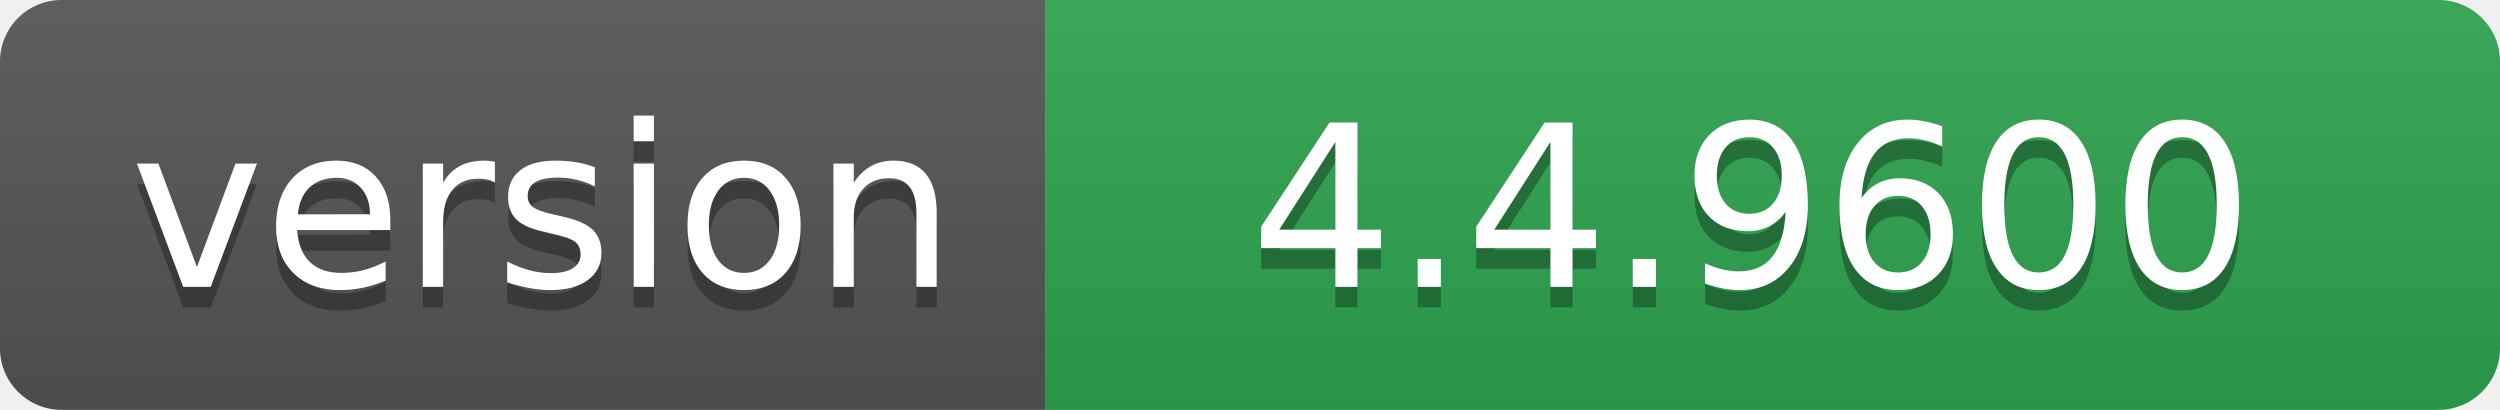
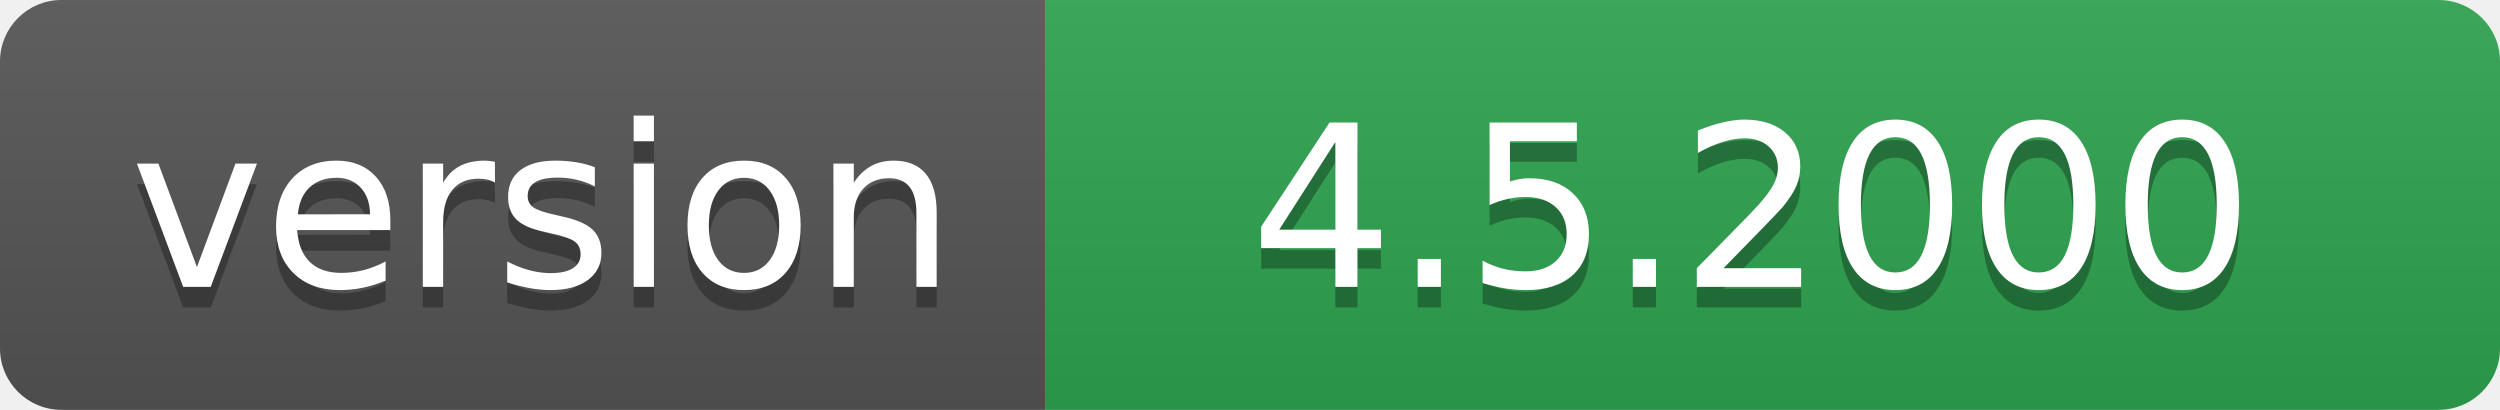
- <svg xmlns="http://www.w3.org/2000/svg" width="122" height="20" role="img" aria-label="version: 4.4.9600">
+ <svg xmlns="http://www.w3.org/2000/svg" width="122" height="20" role="img" aria-label="version: 4.5.2000">
  <linearGradient id="s" x2="0" y2="100%">
    <stop offset="0" stop-color="#bbb" stop-opacity=".1" />
    <stop offset="1" stop-opacity=".1" />
  </linearGradient>
  <clipPath id="r">
    <rect width="122" height="20" rx="3" fill="#fff" />
  </clipPath>
  <g clip-path="url(#r)">
    <rect width="51" height="20" fill="#555" />
    <rect x="51" width="71" height="20" fill="#2ea44f" />
    <rect width="122" height="20" fill="url(#s)" />
  </g>
  <g fill="#fff" text-anchor="middle" font-family="Verdana,Geneva,DejaVu Sans,sans-serif" text-rendering="geometricPrecision" font-size="110">
    <text aria-hidden="true" x="265" y="150" fill="#010101" fill-opacity=".3" transform="scale(.1)" textLength="410">version</text>
    <text x="265" y="140" transform="scale(.1)" fill="#fff" textLength="410">version</text>
-     <text aria-hidden="true" x="855" y="150" fill="#010101" fill-opacity=".3" transform="scale(.1)" textLength="610">4.4.9600</text>
-     <text x="855" y="140" transform="scale(.1)" fill="#fff" textLength="610">4.4.9600</text>
+     <text aria-hidden="true" x="855" y="150" fill="#010101" fill-opacity=".3" transform="scale(.1)" textLength="610">4.5.2000</text>
+     <text x="855" y="140" transform="scale(.1)" fill="#fff" textLength="610">4.5.2000</text>
  </g>
</svg>
